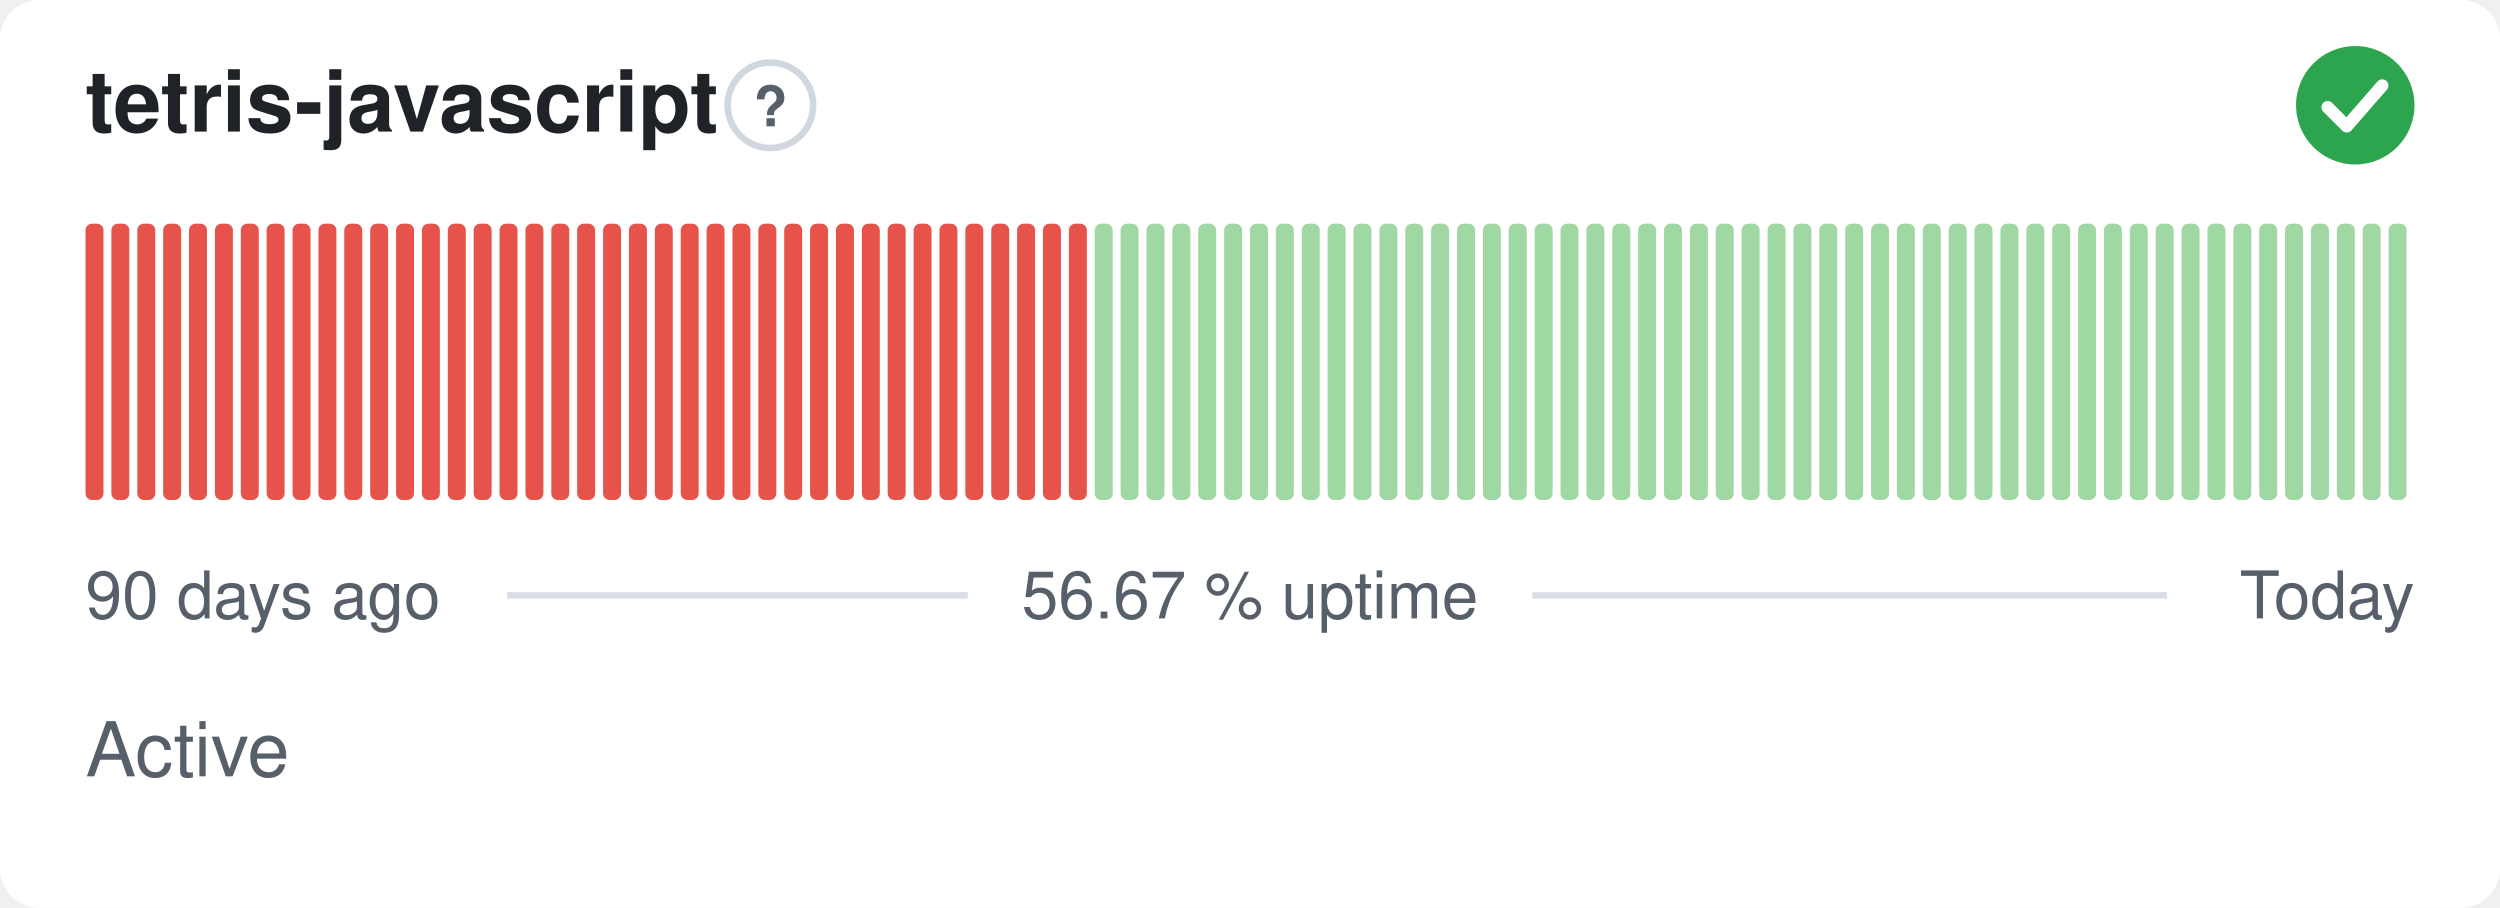
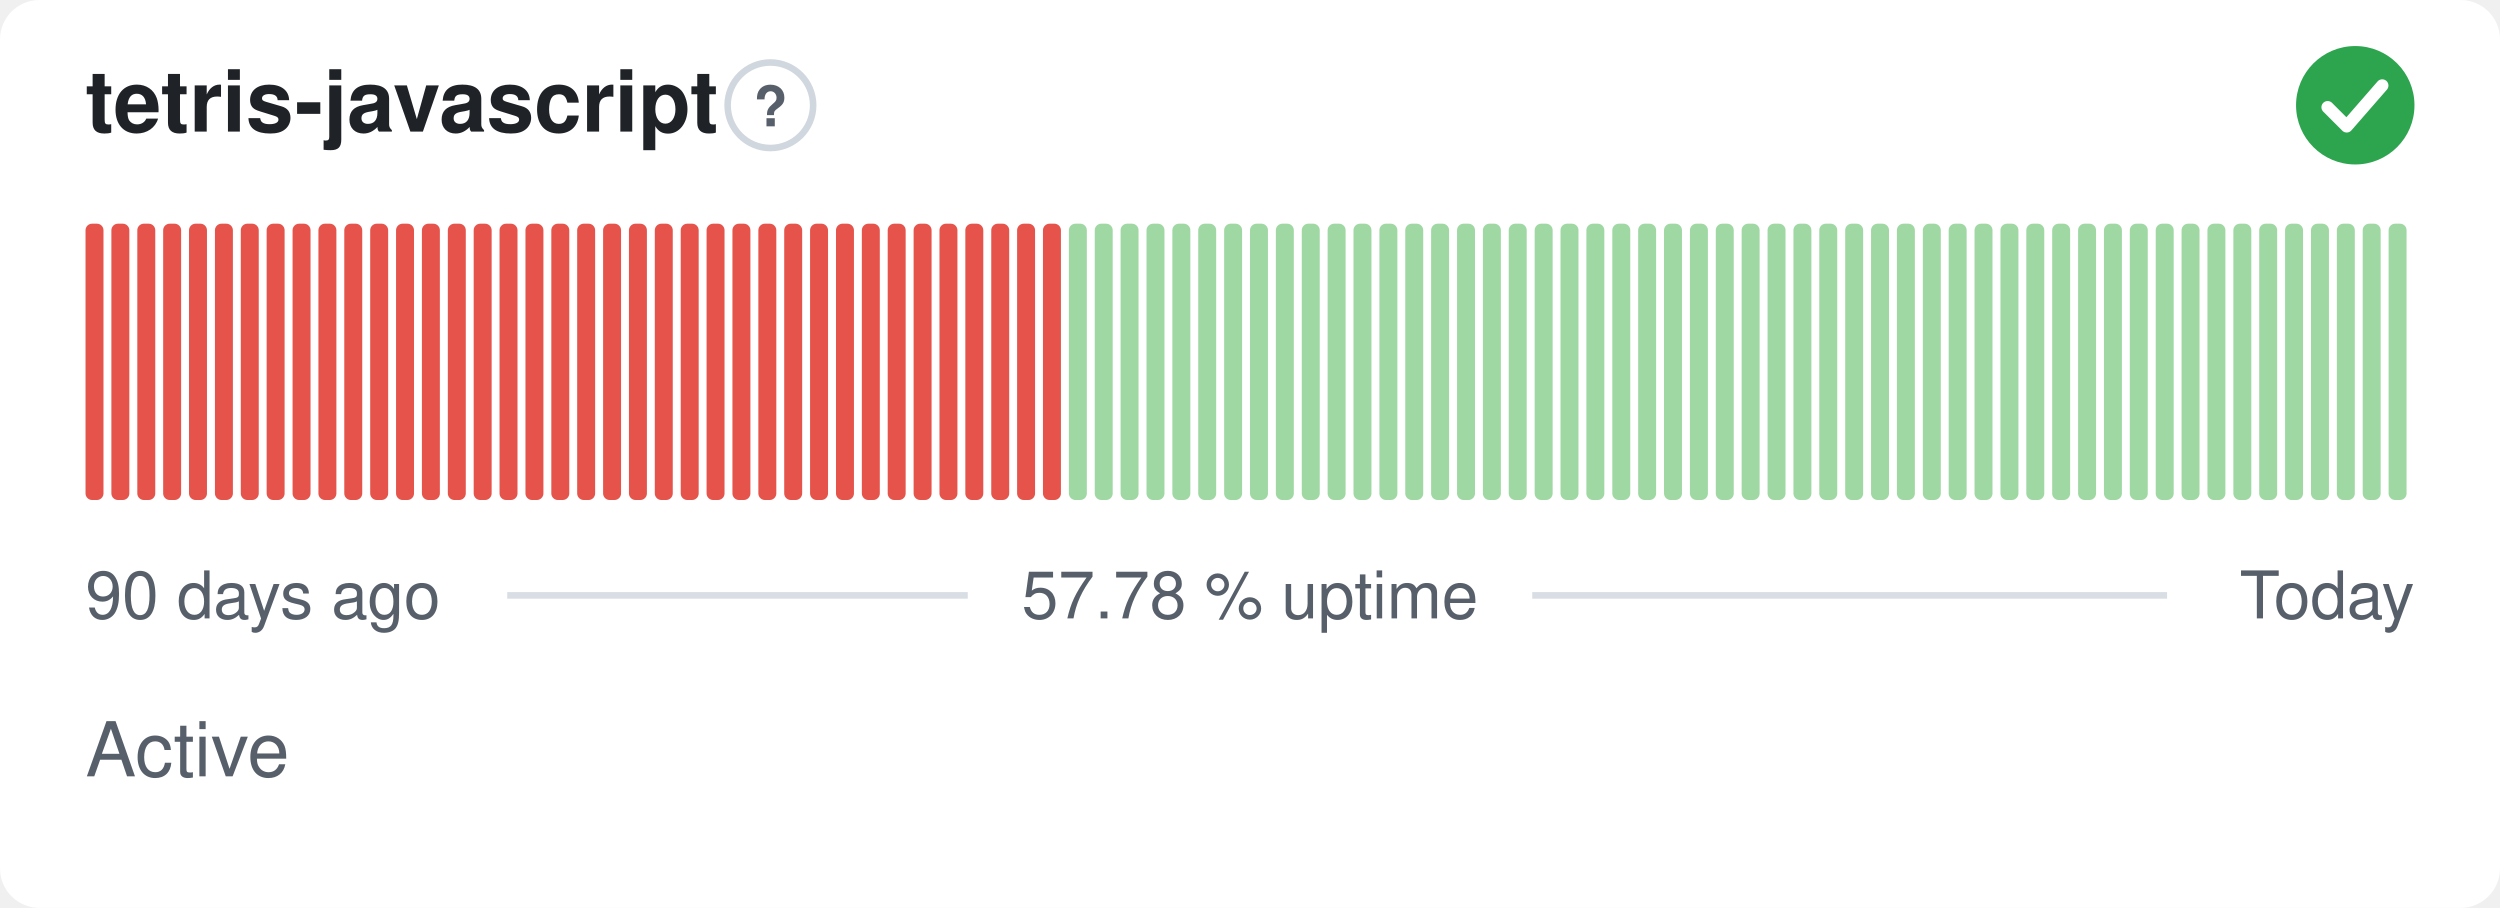
- <svg xmlns="http://www.w3.org/2000/svg" width="380" height="138" viewBox="0 0 380 138" role="img" aria-label="tetris-javascript: Active, 56.67 % uptime over the last 90 days" font-family="-apple-system,BlinkMacSystemFont,'Segoe UI',Helvetica,Arial,sans-serif">
+ <svg xmlns="http://www.w3.org/2000/svg" width="380" height="138" viewBox="0 0 380 138" role="img" aria-label="tetris-javascript: Active, 57.78 % uptime over the last 90 days" font-family="-apple-system,BlinkMacSystemFont,'Segoe UI',Helvetica,Arial,sans-serif">
  <style>
    @media (prefers-color-scheme: dark) {
      .bg { fill: #0d1117 }
      .title { fill: #e6edf3 }
      .muted { fill: #8b949e }
      .hint { stroke: #30363d }
      .rule { stroke: #30363d }
      .nodata { fill: #21262d }
    }
  </style>
  <rect class="bg" width="380" height="138" rx="6" fill="#ffffff" />
  <text class="title" x="13" y="20" font-size="13" font-weight="600" fill="#1f2328">tetris-javascript</text>
  <circle class="hint" cx="117.1" cy="16" r="6.5" fill="none" stroke="#d0d7de" stroke-width="1" />
  <text class="muted" x="117.1" y="19.2" text-anchor="middle" font-size="8.5" font-weight="700" fill="#57606a">?</text>
  <circle cx="358" cy="16" r="9" fill="#2da44e" />
  <path d="M353.80 16.30l2.90 2.90 5.40 -6.20" fill="none" stroke="#fff" stroke-width="1.89" stroke-linecap="round" stroke-linejoin="round" />
  <rect x="13.00" y="34.00" width="2.73" height="42.00" rx="1" fill="#e5534b" />
  <rect x="16.93" y="34.00" width="2.73" height="42.00" rx="1" fill="#e5534b" />
  <rect x="20.87" y="34.00" width="2.73" height="42.00" rx="1" fill="#e5534b" />
  <rect x="24.80" y="34.00" width="2.73" height="42.00" rx="1" fill="#e5534b" />
  <rect x="28.73" y="34.00" width="2.73" height="42.00" rx="1" fill="#e5534b" />
  <rect x="32.67" y="34.00" width="2.73" height="42.00" rx="1" fill="#e5534b" />
  <rect x="36.60" y="34.00" width="2.73" height="42.00" rx="1" fill="#e5534b" />
  <rect x="40.53" y="34.00" width="2.73" height="42.00" rx="1" fill="#e5534b" />
  <rect x="44.47" y="34.00" width="2.73" height="42.00" rx="1" fill="#e5534b" />
  <rect x="48.40" y="34.00" width="2.73" height="42.00" rx="1" fill="#e5534b" />
  <rect x="52.33" y="34.00" width="2.73" height="42.00" rx="1" fill="#e5534b" />
  <rect x="56.27" y="34.00" width="2.73" height="42.00" rx="1" fill="#e5534b" />
  <rect x="60.20" y="34.00" width="2.73" height="42.00" rx="1" fill="#e5534b" />
  <rect x="64.13" y="34.00" width="2.73" height="42.00" rx="1" fill="#e5534b" />
  <rect x="68.07" y="34.00" width="2.73" height="42.00" rx="1" fill="#e5534b" />
  <rect x="72.00" y="34.00" width="2.73" height="42.00" rx="1" fill="#e5534b" />
  <rect x="75.93" y="34.00" width="2.73" height="42.00" rx="1" fill="#e5534b" />
  <rect x="79.87" y="34.00" width="2.73" height="42.00" rx="1" fill="#e5534b" />
  <rect x="83.80" y="34.00" width="2.73" height="42.00" rx="1" fill="#e5534b" />
  <rect x="87.73" y="34.00" width="2.73" height="42.00" rx="1" fill="#e5534b" />
  <rect x="91.67" y="34.00" width="2.73" height="42.00" rx="1" fill="#e5534b" />
  <rect x="95.60" y="34.00" width="2.73" height="42.00" rx="1" fill="#e5534b" />
  <rect x="99.53" y="34.00" width="2.73" height="42.00" rx="1" fill="#e5534b" />
  <rect x="103.47" y="34.00" width="2.73" height="42.00" rx="1" fill="#e5534b" />
  <rect x="107.40" y="34.00" width="2.73" height="42.00" rx="1" fill="#e5534b" />
  <rect x="111.33" y="34.00" width="2.73" height="42.00" rx="1" fill="#e5534b" />
  <rect x="115.27" y="34.00" width="2.73" height="42.00" rx="1" fill="#e5534b" />
  <rect x="119.20" y="34.00" width="2.73" height="42.00" rx="1" fill="#e5534b" />
  <rect x="123.13" y="34.00" width="2.73" height="42.00" rx="1" fill="#e5534b" />
  <rect x="127.07" y="34.00" width="2.73" height="42.00" rx="1" fill="#e5534b" />
  <rect x="131.00" y="34.00" width="2.73" height="42.00" rx="1" fill="#e5534b" />
  <rect x="134.93" y="34.00" width="2.73" height="42.00" rx="1" fill="#e5534b" />
  <rect x="138.87" y="34.00" width="2.73" height="42.00" rx="1" fill="#e5534b" />
  <rect x="142.80" y="34.00" width="2.73" height="42.00" rx="1" fill="#e5534b" />
  <rect x="146.73" y="34.00" width="2.73" height="42.00" rx="1" fill="#e5534b" />
  <rect x="150.67" y="34.00" width="2.73" height="42.00" rx="1" fill="#e5534b" />
  <rect x="154.60" y="34.00" width="2.73" height="42.00" rx="1" fill="#e5534b" />
  <rect x="158.53" y="34.00" width="2.73" height="42.00" rx="1" fill="#e5534b" />
-   <rect x="162.47" y="34.00" width="2.73" height="42.00" rx="1" fill="#e5534b" />
+   <rect x="162.47" y="34.00" width="2.73" height="42.00" rx="1" fill="#9fd8a3" />
  <rect x="166.40" y="34.00" width="2.73" height="42.00" rx="1" fill="#9fd8a3" />
  <rect x="170.33" y="34.00" width="2.73" height="42.00" rx="1" fill="#9fd8a3" />
  <rect x="174.27" y="34.00" width="2.73" height="42.00" rx="1" fill="#9fd8a3" />
  <rect x="178.20" y="34.00" width="2.73" height="42.00" rx="1" fill="#9fd8a3" />
  <rect x="182.13" y="34.00" width="2.73" height="42.00" rx="1" fill="#9fd8a3" />
  <rect x="186.07" y="34.00" width="2.73" height="42.00" rx="1" fill="#9fd8a3" />
  <rect x="190.00" y="34.00" width="2.73" height="42.00" rx="1" fill="#9fd8a3" />
  <rect x="193.93" y="34.00" width="2.73" height="42.00" rx="1" fill="#9fd8a3" />
  <rect x="197.87" y="34.00" width="2.73" height="42.00" rx="1" fill="#9fd8a3" />
  <rect x="201.80" y="34.00" width="2.73" height="42.00" rx="1" fill="#9fd8a3" />
  <rect x="205.73" y="34.00" width="2.73" height="42.00" rx="1" fill="#9fd8a3" />
  <rect x="209.67" y="34.00" width="2.73" height="42.00" rx="1" fill="#9fd8a3" />
  <rect x="213.60" y="34.00" width="2.73" height="42.00" rx="1" fill="#9fd8a3" />
  <rect x="217.53" y="34.00" width="2.73" height="42.00" rx="1" fill="#9fd8a3" />
  <rect x="221.47" y="34.00" width="2.73" height="42.00" rx="1" fill="#9fd8a3" />
  <rect x="225.40" y="34.00" width="2.73" height="42.00" rx="1" fill="#9fd8a3" />
  <rect x="229.33" y="34.00" width="2.73" height="42.00" rx="1" fill="#9fd8a3" />
  <rect x="233.27" y="34.00" width="2.73" height="42.00" rx="1" fill="#9fd8a3" />
  <rect x="237.20" y="34.00" width="2.73" height="42.00" rx="1" fill="#9fd8a3" />
  <rect x="241.13" y="34.00" width="2.73" height="42.00" rx="1" fill="#9fd8a3" />
  <rect x="245.07" y="34.00" width="2.73" height="42.00" rx="1" fill="#9fd8a3" />
  <rect x="249.00" y="34.00" width="2.73" height="42.00" rx="1" fill="#9fd8a3" />
  <rect x="252.93" y="34.00" width="2.73" height="42.00" rx="1" fill="#9fd8a3" />
  <rect x="256.87" y="34.00" width="2.73" height="42.00" rx="1" fill="#9fd8a3" />
  <rect x="260.80" y="34.00" width="2.73" height="42.00" rx="1" fill="#9fd8a3" />
  <rect x="264.73" y="34.00" width="2.73" height="42.00" rx="1" fill="#9fd8a3" />
  <rect x="268.67" y="34.00" width="2.73" height="42.00" rx="1" fill="#9fd8a3" />
  <rect x="272.60" y="34.00" width="2.73" height="42.00" rx="1" fill="#9fd8a3" />
  <rect x="276.53" y="34.00" width="2.73" height="42.00" rx="1" fill="#9fd8a3" />
  <rect x="280.47" y="34.00" width="2.73" height="42.00" rx="1" fill="#9fd8a3" />
  <rect x="284.40" y="34.00" width="2.73" height="42.00" rx="1" fill="#9fd8a3" />
  <rect x="288.33" y="34.00" width="2.73" height="42.00" rx="1" fill="#9fd8a3" />
  <rect x="292.27" y="34.00" width="2.73" height="42.00" rx="1" fill="#9fd8a3" />
  <rect x="296.20" y="34.00" width="2.73" height="42.00" rx="1" fill="#9fd8a3" />
  <rect x="300.13" y="34.00" width="2.73" height="42.00" rx="1" fill="#9fd8a3" />
  <rect x="304.07" y="34.00" width="2.73" height="42.00" rx="1" fill="#9fd8a3" />
  <rect x="308.00" y="34.00" width="2.73" height="42.00" rx="1" fill="#9fd8a3" />
  <rect x="311.93" y="34.00" width="2.73" height="42.00" rx="1" fill="#9fd8a3" />
  <rect x="315.87" y="34.00" width="2.73" height="42.00" rx="1" fill="#9fd8a3" />
  <rect x="319.80" y="34.00" width="2.73" height="42.00" rx="1" fill="#9fd8a3" />
  <rect x="323.73" y="34.00" width="2.73" height="42.00" rx="1" fill="#9fd8a3" />
  <rect x="327.67" y="34.00" width="2.73" height="42.00" rx="1" fill="#9fd8a3" />
  <rect x="331.60" y="34.00" width="2.73" height="42.00" rx="1" fill="#9fd8a3" />
  <rect x="335.53" y="34.00" width="2.73" height="42.00" rx="1" fill="#9fd8a3" />
  <rect x="339.47" y="34.00" width="2.73" height="42.00" rx="1" fill="#9fd8a3" />
  <rect x="343.40" y="34.00" width="2.73" height="42.00" rx="1" fill="#9fd8a3" />
  <rect x="347.33" y="34.00" width="2.73" height="42.00" rx="1" fill="#9fd8a3" />
  <rect x="351.27" y="34.00" width="2.73" height="42.00" rx="1" fill="#9fd8a3" />
  <rect x="355.20" y="34.00" width="2.73" height="42.00" rx="1" fill="#9fd8a3" />
  <rect x="359.13" y="34.00" width="2.73" height="42.00" rx="1" fill="#9fd8a3" />
  <rect x="363.07" y="34.00" width="2.73" height="42.00" rx="1" fill="#9fd8a3" />
  <text class="muted" x="13" y="94" font-size="10" fill="#57606a">90 days ago</text>
-   <text class="muted" x="190" y="94" text-anchor="middle" font-size="10" fill="#57606a">56.67 % uptime</text>
+   <text class="muted" x="190" y="94" text-anchor="middle" font-size="10" fill="#57606a">57.78 % uptime</text>
  <text class="muted" x="367" y="94" text-anchor="end" font-size="10" fill="#57606a">Today</text>
  <line class="rule" x1="77.1" y1="90.5" x2="147.1" y2="90.5" stroke="#d8dee4" stroke-width="1" />
  <line class="rule" x1="232.9" y1="90.5" x2="329.4" y2="90.5" stroke="#d8dee4" stroke-width="1" />
  <text class="muted" x="13" y="118" font-size="11.5" fill="#57606a">Active</text>
</svg>
